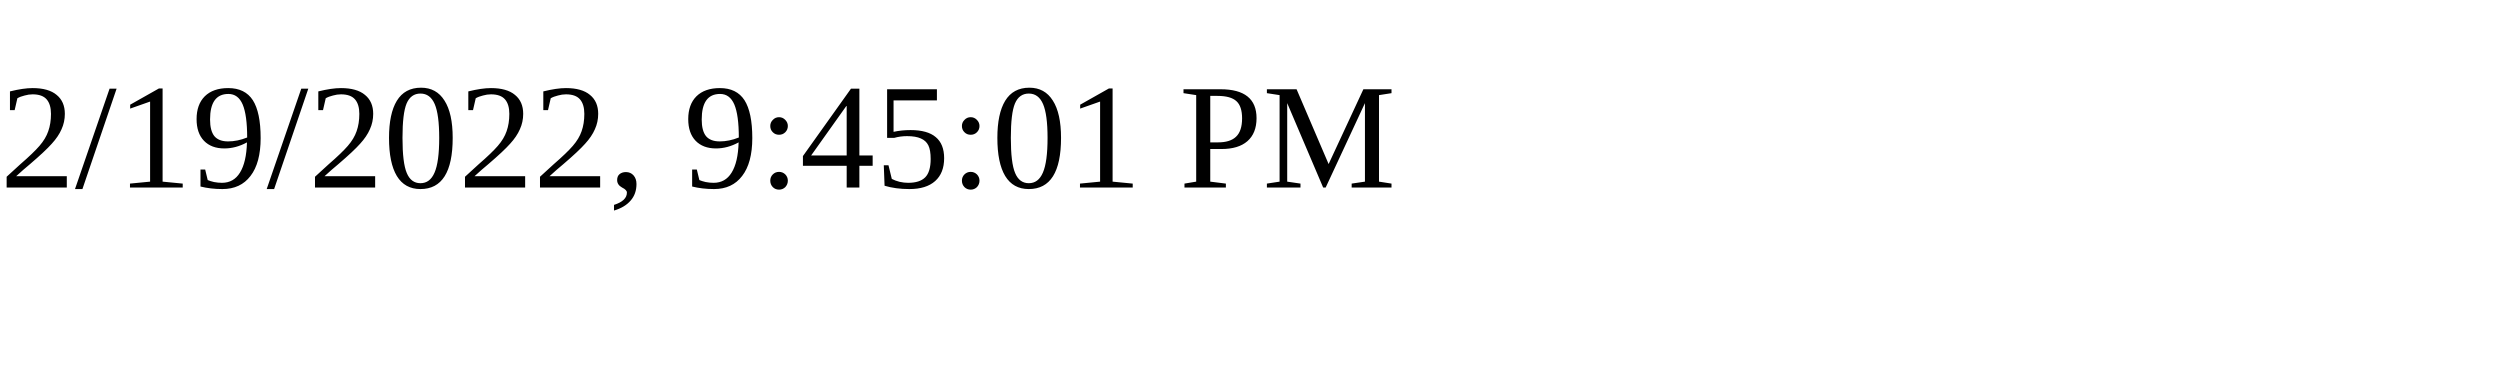
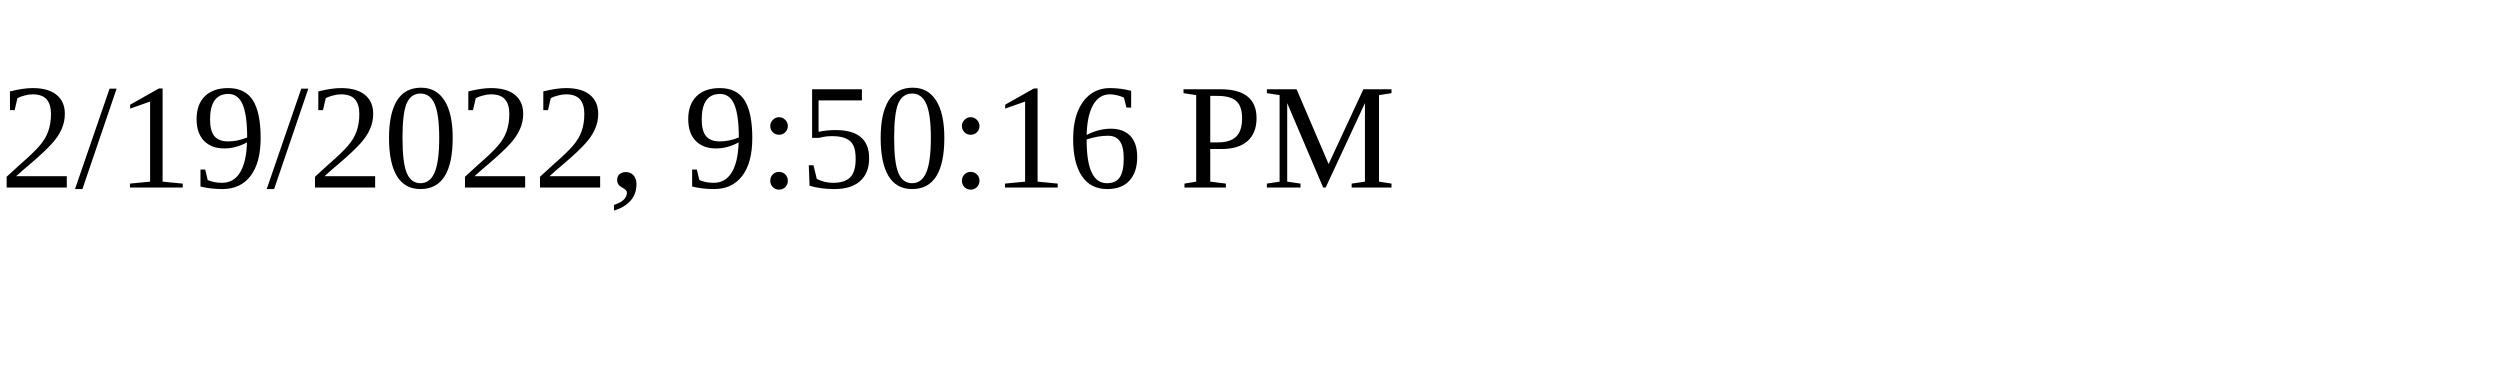
<svg xmlns="http://www.w3.org/2000/svg" height="30" width="200">
-   <text x="0" y="15">2/19/2022, 9:45:01 PM</text>
+   <text x="0" y="15">2/19/2022, 9:50:16 PM</text>
</svg>
